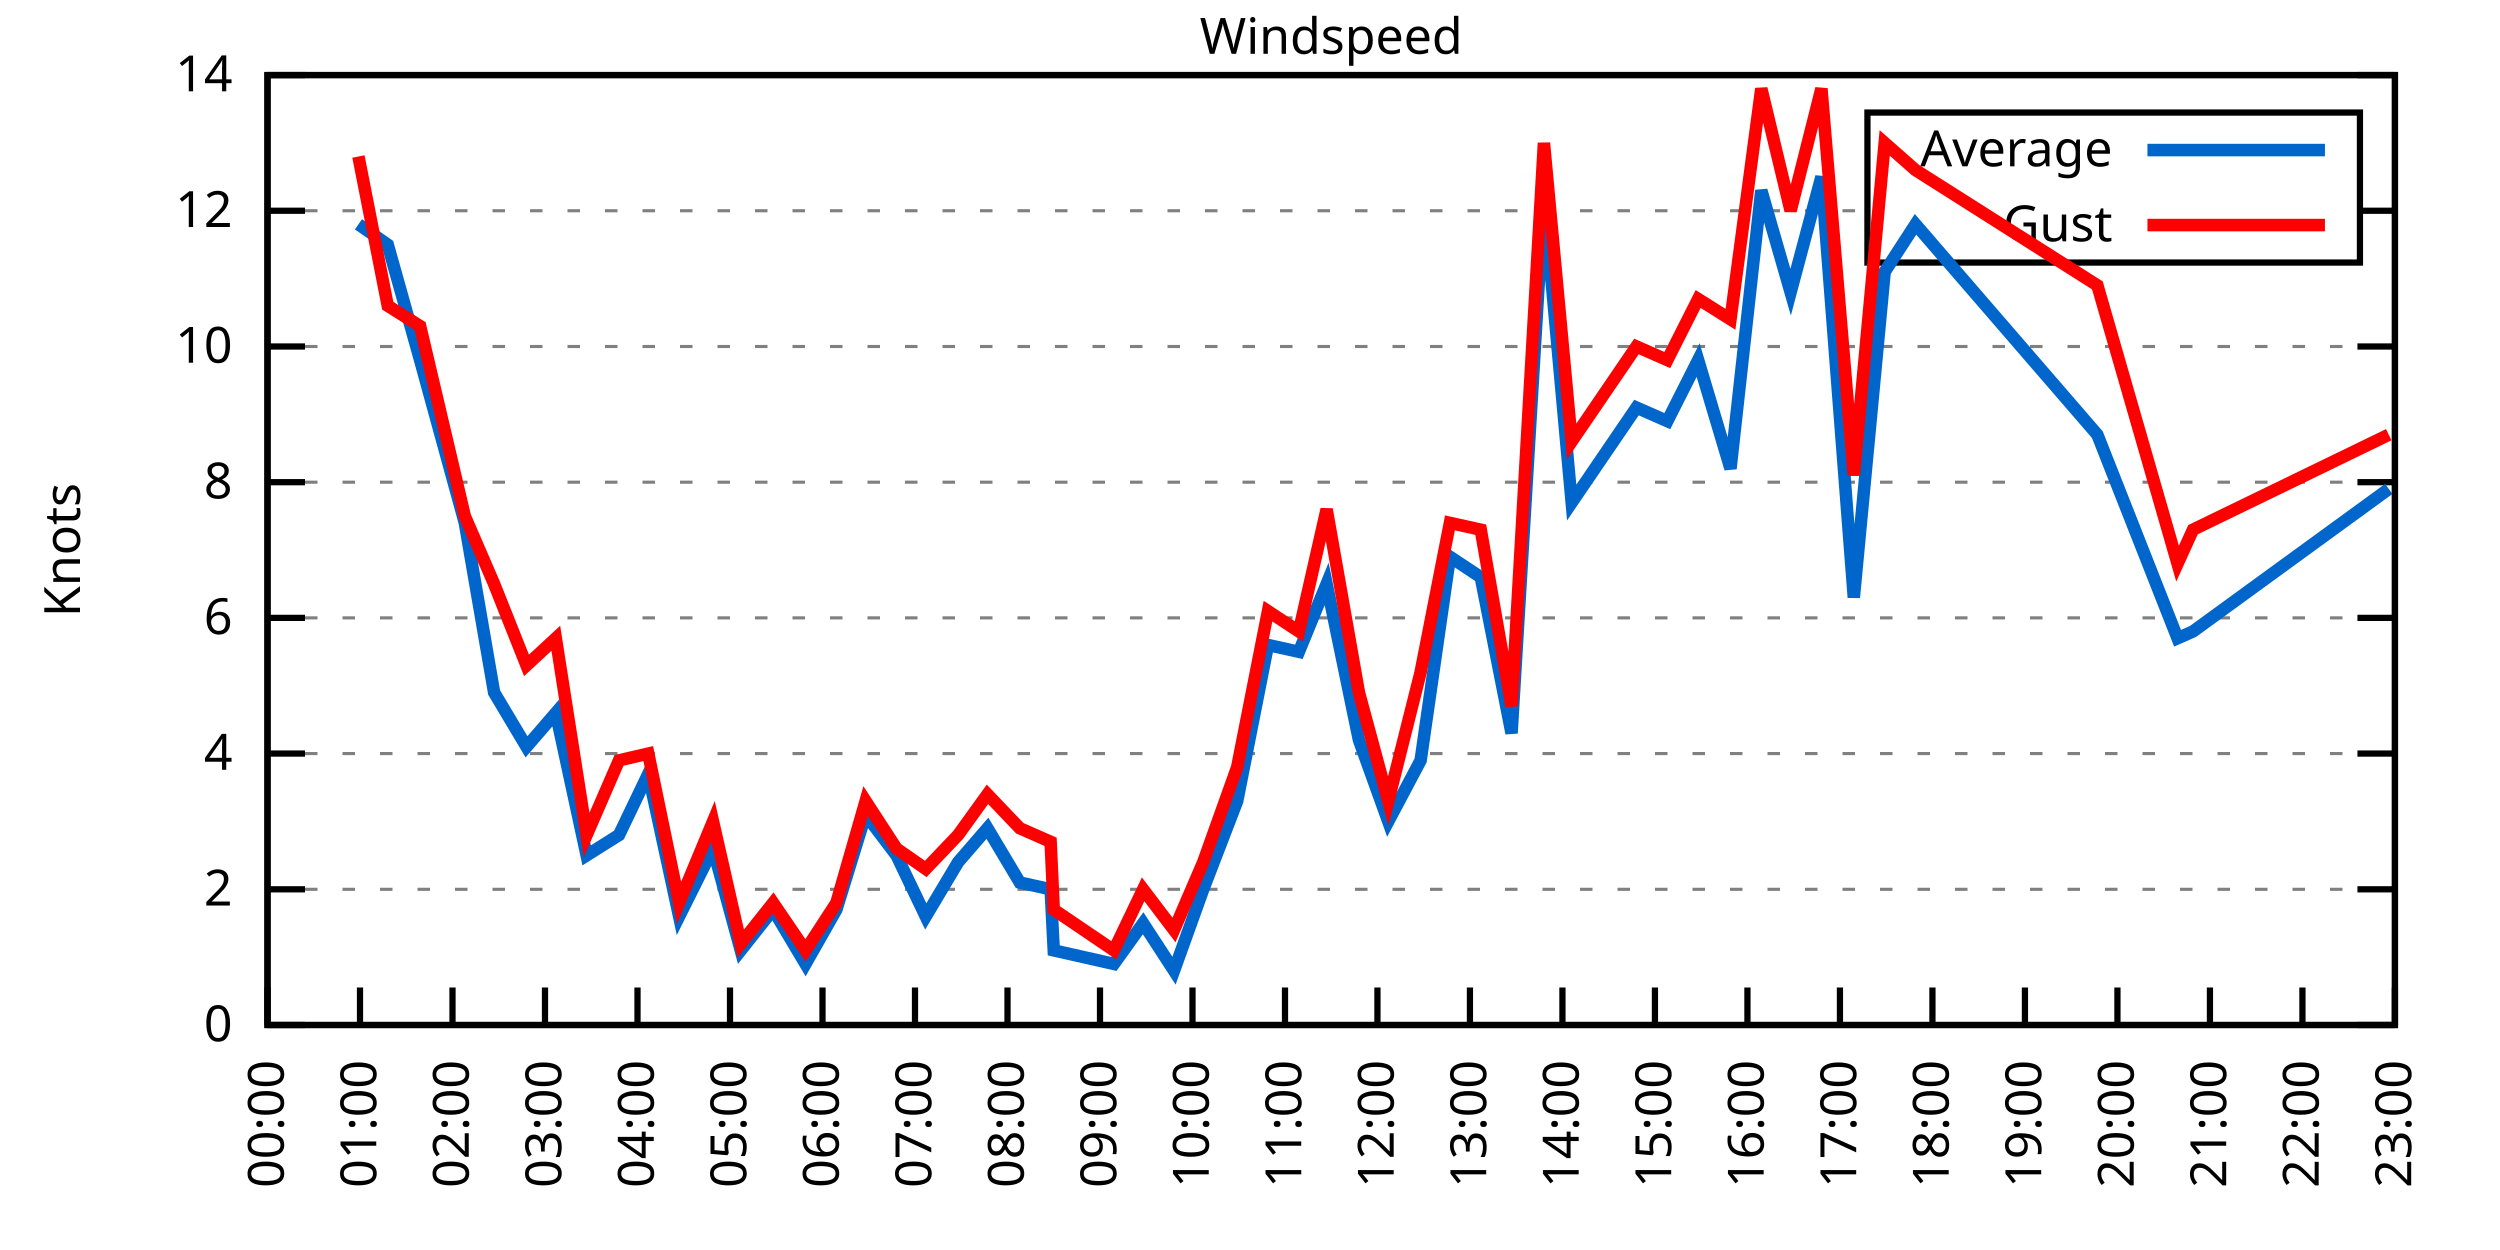
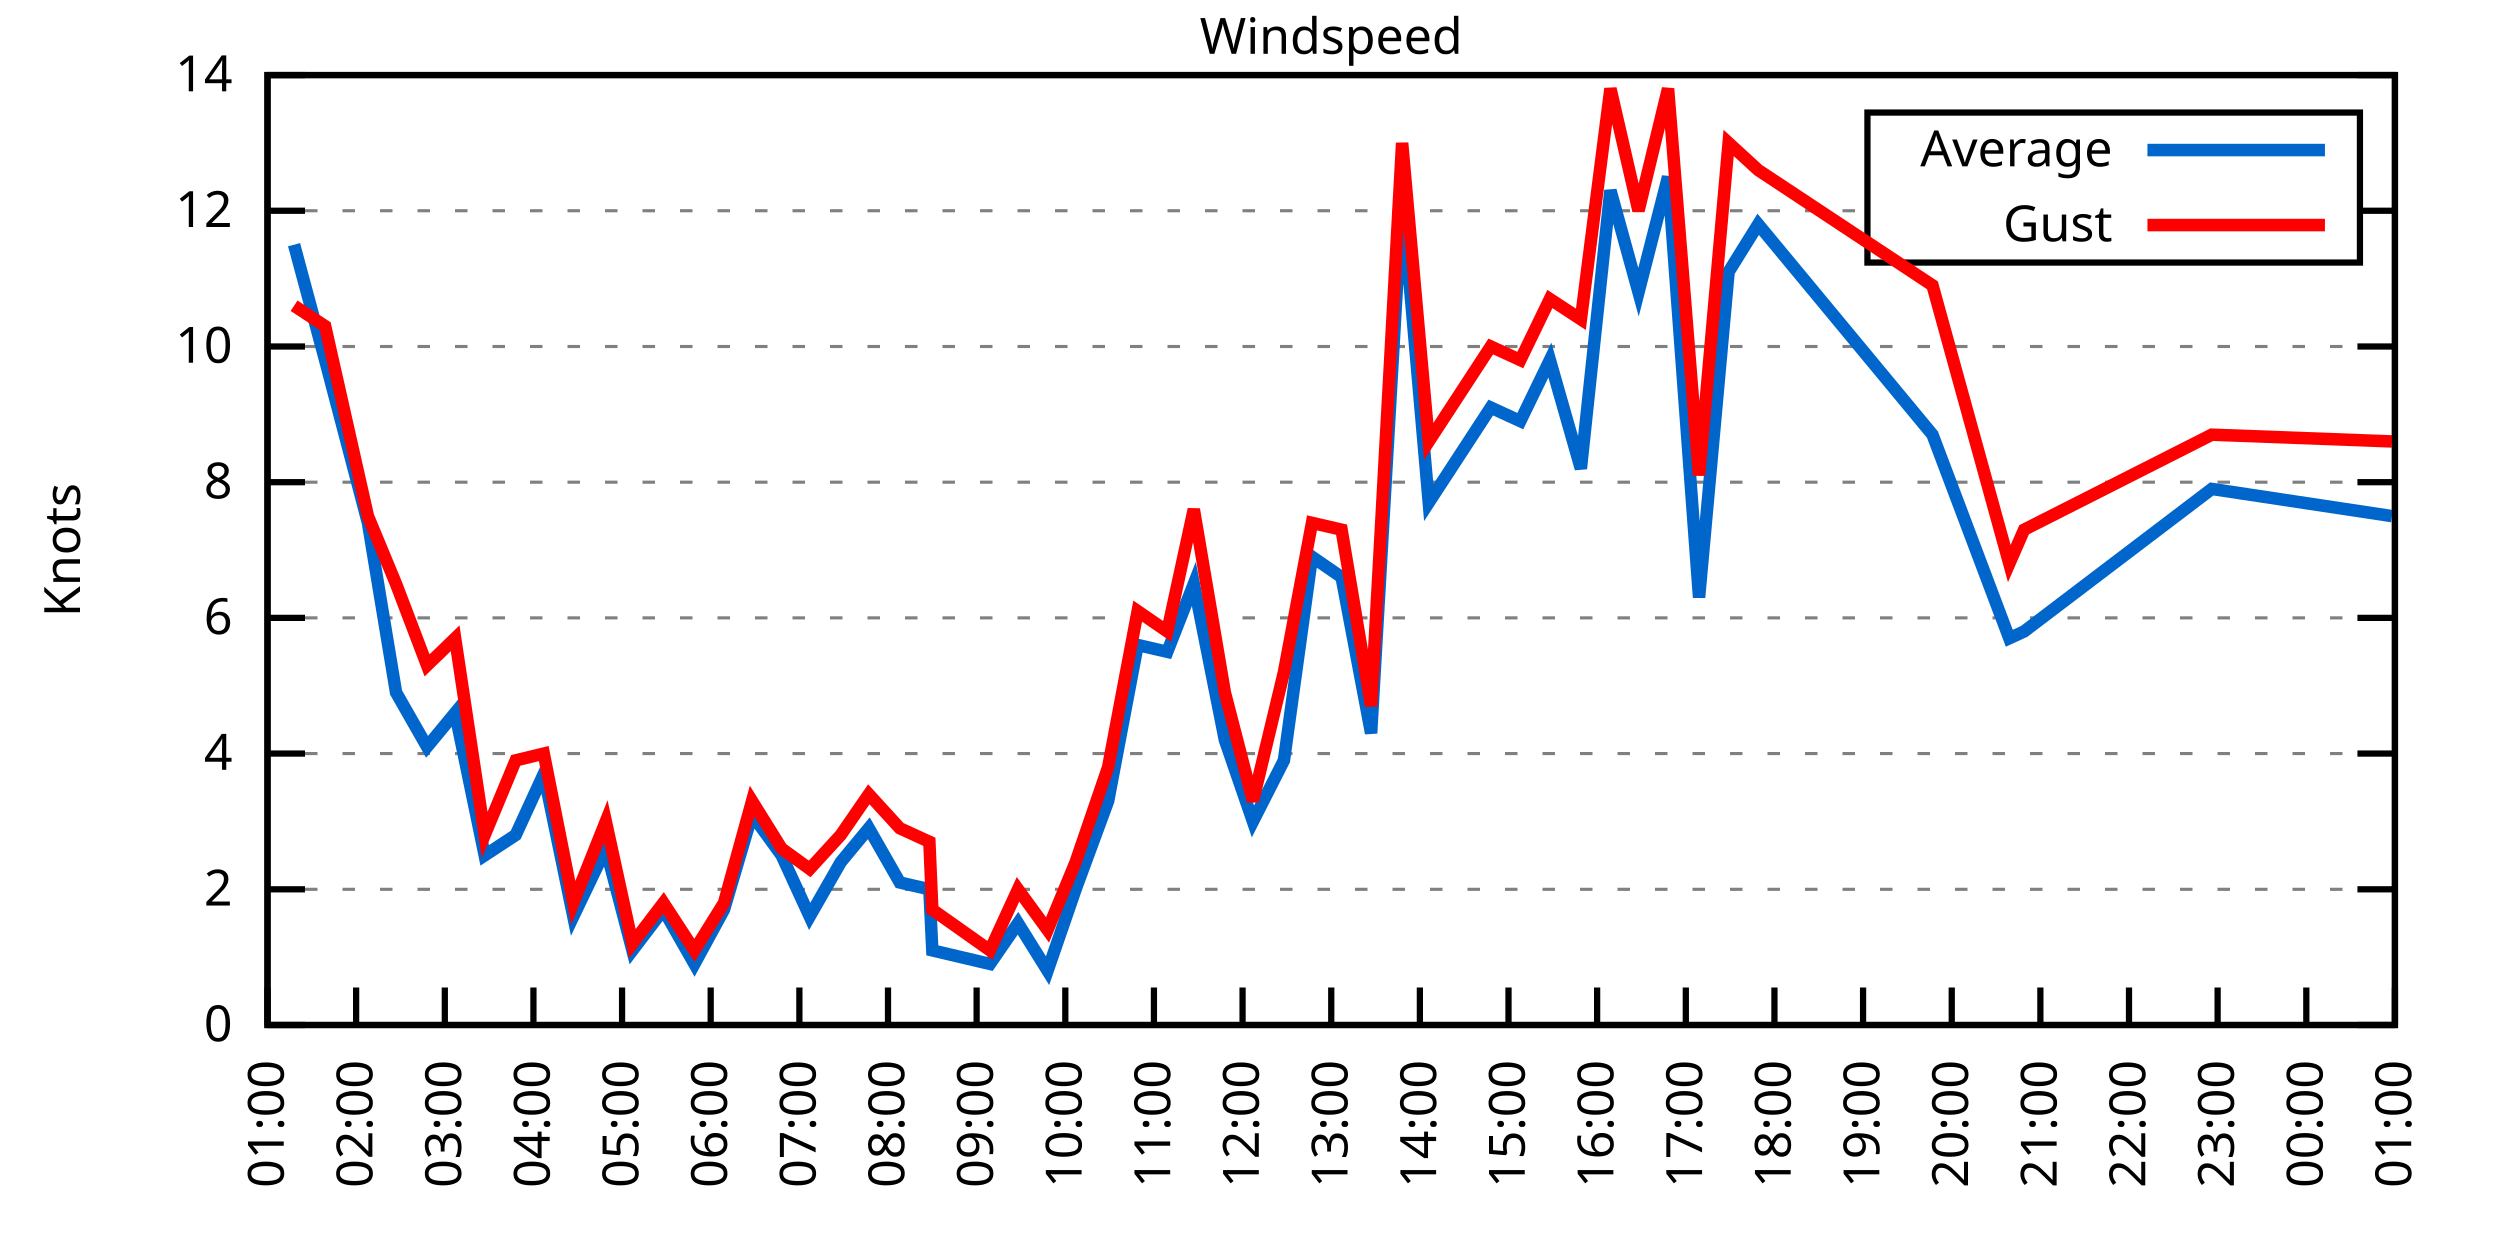
<svg xmlns="http://www.w3.org/2000/svg" xmlns:xlink="http://www.w3.org/1999/xlink" width="400" height="200" viewBox="0 0 400 200">
  <g id="gnuplot_canvas">
    <rect x="0" y="0" width="400" height="200" fill="none" />
    <defs>
      <circle id="gpDot" r="0.5" stroke-width="0.5" stroke="currentColor" />
      <path id="gpPt0" stroke-width="0.333" stroke="currentColor" d="M-1,0 h2 M0,-1 v2" />
      <path id="gpPt1" stroke-width="0.333" stroke="currentColor" d="M-1,-1 L1,1 M1,-1 L-1,1" />
      <path id="gpPt2" stroke-width="0.333" stroke="currentColor" d="M-1,0 L1,0 M0,-1 L0,1 M-1,-1 L1,1 M-1,1 L1,-1" />
      <rect id="gpPt3" stroke-width="0.333" stroke="currentColor" x="-1" y="-1" width="2" height="2" />
      <rect id="gpPt4" stroke-width="0.333" stroke="currentColor" fill="currentColor" x="-1" y="-1" width="2" height="2" />
      <circle id="gpPt5" stroke-width="0.333" stroke="currentColor" cx="0" cy="0" r="1" />
      <use xlink:href="#gpPt5" id="gpPt6" fill="currentColor" stroke="none" />
      <path id="gpPt7" stroke-width="0.333" stroke="currentColor" d="M0,-1.33 L-1.33,0.67 L1.33,0.67 z" />
      <use xlink:href="#gpPt7" id="gpPt8" fill="currentColor" stroke="none" />
      <use xlink:href="#gpPt7" id="gpPt9" stroke="currentColor" transform="rotate(180)" />
      <use xlink:href="#gpPt9" id="gpPt10" fill="currentColor" stroke="none" />
      <use xlink:href="#gpPt3" id="gpPt11" stroke="currentColor" transform="rotate(45)" />
      <use xlink:href="#gpPt11" id="gpPt12" fill="currentColor" stroke="none" />
      <path id="gpPt13" stroke-width="0.333" stroke="currentColor" d="M0,1.330 L1.265,0.411 L0.782,-1.067 L-0.782,-1.076 L-1.265,0.411 z" />
      <use xlink:href="#gpPt13" id="gpPt14" fill="currentColor" stroke="none" />
      <filter id="textbox" filterUnits="objectBoundingBox" x="0" y="0" height="1" width="1">
        <feFlood flood-color="white" flood-opacity="1" result="bgnd" />
        <feComposite in="SourceGraphic" in2="bgnd" operator="atop" />
      </filter>
      <filter id="greybox" filterUnits="objectBoundingBox" x="0" y="0" height="1" width="1">
        <feFlood flood-color="lightgrey" flood-opacity="1" result="grey" />
        <feComposite in="SourceGraphic" in2="grey" operator="atop" />
      </filter>
    </defs>
    <g fill="none" color="white" stroke="currentColor" stroke-width="1.00" stroke-linecap="butt" stroke-linejoin="miter">
</g>
    <g fill="none" color="black" stroke="currentColor" stroke-width="1.00" stroke-linecap="butt" stroke-linejoin="miter">
      <g stroke="none" shape-rendering="crispEdges">
        <polygon fill="rgb(255, 255, 255)" points="42.80,164.00 383.18,164.00 383.18,12.02 42.80,12.02 " />
      </g>
    </g>
    <g fill="none" color="black" stroke="currentColor" stroke-width="1.00" stroke-linecap="butt" stroke-linejoin="miter">
</g>
    <g fill="none" color="black" stroke="black" stroke-width="0.50" stroke-linecap="butt" stroke-linejoin="miter">
</g>
    <g fill="none" color="gray" stroke="currentColor" stroke-width="0.50" stroke-linecap="butt" stroke-linejoin="miter">
      <path stroke="gray" stroke-dasharray="2,4" class="gridline" d="M42.80,164.00 L383.19,164.00  " />
    </g>
    <g fill="none" color="gray" stroke="gray" stroke-width="1.00" stroke-linecap="butt" stroke-linejoin="miter">
</g>
    <g fill="none" color="black" stroke="currentColor" stroke-width="1.00" stroke-linecap="butt" stroke-linejoin="miter">
      <path stroke="black" d="M42.80,164.00 L48.80,164.00 M383.19,164.00 L377.19,164.00  " />
      <g transform="translate(37.20,166.60)" stroke="none" fill="black" font-family="Sans" font-size="8.00" text-anchor="end">
        <text>
          <tspan font-family="Sans"> 0</tspan>
        </text>
      </g>
    </g>
    <g fill="none" color="black" stroke="currentColor" stroke-width="1.00" stroke-linecap="butt" stroke-linejoin="miter">
</g>
    <g fill="none" color="black" stroke="black" stroke-width="0.50" stroke-linecap="butt" stroke-linejoin="miter">
</g>
    <g fill="none" color="gray" stroke="currentColor" stroke-width="0.50" stroke-linecap="butt" stroke-linejoin="miter">
      <path stroke="gray" stroke-dasharray="2,4" class="gridline" d="M42.80,142.29 L383.19,142.29  " />
    </g>
    <g fill="none" color="gray" stroke="gray" stroke-width="1.00" stroke-linecap="butt" stroke-linejoin="miter">
</g>
    <g fill="none" color="black" stroke="currentColor" stroke-width="1.00" stroke-linecap="butt" stroke-linejoin="miter">
      <path stroke="black" d="M42.80,142.29 L48.80,142.29 M383.19,142.29 L377.19,142.29  " />
      <g transform="translate(37.20,144.89)" stroke="none" fill="black" font-family="Sans" font-size="8.00" text-anchor="end">
        <text>
          <tspan font-family="Sans"> 2</tspan>
        </text>
      </g>
    </g>
    <g fill="none" color="black" stroke="currentColor" stroke-width="1.00" stroke-linecap="butt" stroke-linejoin="miter">
</g>
    <g fill="none" color="black" stroke="black" stroke-width="0.50" stroke-linecap="butt" stroke-linejoin="miter">
</g>
    <g fill="none" color="gray" stroke="currentColor" stroke-width="0.50" stroke-linecap="butt" stroke-linejoin="miter">
      <path stroke="gray" stroke-dasharray="2,4" class="gridline" d="M42.80,120.57 L383.19,120.57  " />
    </g>
    <g fill="none" color="gray" stroke="gray" stroke-width="1.00" stroke-linecap="butt" stroke-linejoin="miter">
</g>
    <g fill="none" color="black" stroke="currentColor" stroke-width="1.00" stroke-linecap="butt" stroke-linejoin="miter">
      <path stroke="black" d="M42.80,120.57 L48.80,120.57 M383.19,120.57 L377.19,120.57  " />
      <g transform="translate(37.20,123.17)" stroke="none" fill="black" font-family="Sans" font-size="8.00" text-anchor="end">
        <text>
          <tspan font-family="Sans"> 4</tspan>
        </text>
      </g>
    </g>
    <g fill="none" color="black" stroke="currentColor" stroke-width="1.00" stroke-linecap="butt" stroke-linejoin="miter">
</g>
    <g fill="none" color="black" stroke="black" stroke-width="0.50" stroke-linecap="butt" stroke-linejoin="miter">
</g>
    <g fill="none" color="gray" stroke="currentColor" stroke-width="0.50" stroke-linecap="butt" stroke-linejoin="miter">
      <path stroke="gray" stroke-dasharray="2,4" class="gridline" d="M42.80,98.86 L383.19,98.86  " />
    </g>
    <g fill="none" color="gray" stroke="gray" stroke-width="1.00" stroke-linecap="butt" stroke-linejoin="miter">
</g>
    <g fill="none" color="black" stroke="currentColor" stroke-width="1.00" stroke-linecap="butt" stroke-linejoin="miter">
      <path stroke="black" d="M42.80,98.86 L48.80,98.86 M383.19,98.86 L377.19,98.86  " />
      <g transform="translate(37.20,101.46)" stroke="none" fill="black" font-family="Sans" font-size="8.00" text-anchor="end">
        <text>
          <tspan font-family="Sans"> 6</tspan>
        </text>
      </g>
    </g>
    <g fill="none" color="black" stroke="currentColor" stroke-width="1.00" stroke-linecap="butt" stroke-linejoin="miter">
</g>
    <g fill="none" color="black" stroke="black" stroke-width="0.50" stroke-linecap="butt" stroke-linejoin="miter">
</g>
    <g fill="none" color="gray" stroke="currentColor" stroke-width="0.50" stroke-linecap="butt" stroke-linejoin="miter">
      <path stroke="gray" stroke-dasharray="2,4" class="gridline" d="M42.80,77.15 L383.19,77.15  " />
    </g>
    <g fill="none" color="gray" stroke="gray" stroke-width="1.00" stroke-linecap="butt" stroke-linejoin="miter">
</g>
    <g fill="none" color="black" stroke="currentColor" stroke-width="1.00" stroke-linecap="butt" stroke-linejoin="miter">
      <path stroke="black" d="M42.80,77.15 L48.80,77.15 M383.19,77.15 L377.19,77.15  " />
      <g transform="translate(37.20,79.75)" stroke="none" fill="black" font-family="Sans" font-size="8.00" text-anchor="end">
        <text>
          <tspan font-family="Sans"> 8</tspan>
        </text>
      </g>
    </g>
    <g fill="none" color="black" stroke="currentColor" stroke-width="1.00" stroke-linecap="butt" stroke-linejoin="miter">
</g>
    <g fill="none" color="black" stroke="black" stroke-width="0.50" stroke-linecap="butt" stroke-linejoin="miter">
</g>
    <g fill="none" color="gray" stroke="currentColor" stroke-width="0.50" stroke-linecap="butt" stroke-linejoin="miter">
      <path stroke="gray" stroke-dasharray="2,4" class="gridline" d="M42.80,55.44 L383.19,55.44  " />
    </g>
    <g fill="none" color="gray" stroke="gray" stroke-width="1.00" stroke-linecap="butt" stroke-linejoin="miter">
</g>
    <g fill="none" color="black" stroke="currentColor" stroke-width="1.00" stroke-linecap="butt" stroke-linejoin="miter">
      <path stroke="black" d="M42.80,55.44 L48.80,55.44 M383.19,55.44 L377.19,55.44  " />
      <g transform="translate(37.20,58.04)" stroke="none" fill="black" font-family="Sans" font-size="8.00" text-anchor="end">
        <text>
          <tspan font-family="Sans"> 10</tspan>
        </text>
      </g>
    </g>
    <g fill="none" color="black" stroke="currentColor" stroke-width="1.00" stroke-linecap="butt" stroke-linejoin="miter">
</g>
    <g fill="none" color="black" stroke="black" stroke-width="0.50" stroke-linecap="butt" stroke-linejoin="miter">
</g>
    <g fill="none" color="gray" stroke="currentColor" stroke-width="0.50" stroke-linecap="butt" stroke-linejoin="miter">
      <path stroke="gray" stroke-dasharray="2,4" class="gridline" d="M42.80,33.72 L298.79,33.72 M377.59,33.72 L383.19,33.72  " />
    </g>
    <g fill="none" color="gray" stroke="gray" stroke-width="1.00" stroke-linecap="butt" stroke-linejoin="miter">
</g>
    <g fill="none" color="black" stroke="currentColor" stroke-width="1.00" stroke-linecap="butt" stroke-linejoin="miter">
      <path stroke="black" d="M42.80,33.72 L48.80,33.72 M383.19,33.72 L377.19,33.72  " />
      <g transform="translate(37.20,36.32)" stroke="none" fill="black" font-family="Sans" font-size="8.00" text-anchor="end">
        <text>
          <tspan font-family="Sans"> 12</tspan>
        </text>
      </g>
    </g>
    <g fill="none" color="black" stroke="currentColor" stroke-width="1.00" stroke-linecap="butt" stroke-linejoin="miter">
</g>
    <g fill="none" color="black" stroke="black" stroke-width="0.50" stroke-linecap="butt" stroke-linejoin="miter">
</g>
    <g fill="none" color="gray" stroke="currentColor" stroke-width="0.50" stroke-linecap="butt" stroke-linejoin="miter">
      <path stroke="gray" stroke-dasharray="2,4" class="gridline" d="M42.80,12.01 L383.19,12.01  " />
    </g>
    <g fill="none" color="gray" stroke="gray" stroke-width="1.00" stroke-linecap="butt" stroke-linejoin="miter">
</g>
    <g fill="none" color="black" stroke="currentColor" stroke-width="1.00" stroke-linecap="butt" stroke-linejoin="miter">
      <path stroke="black" d="M42.80,12.01 L48.80,12.01 M383.19,12.01 L377.19,12.01  " />
      <g transform="translate(37.20,14.61)" stroke="none" fill="black" font-family="Sans" font-size="8.00" text-anchor="end">
        <text>
          <tspan font-family="Sans"> 14</tspan>
        </text>
      </g>
    </g>
    <g fill="none" color="black" stroke="currentColor" stroke-width="1.00" stroke-linecap="butt" stroke-linejoin="miter">
      <path stroke="black" d="M42.80,164.00 L42.80,158.00  " />
      <g transform="translate(45.40,169.60) rotate(270.00)" stroke="none" fill="black" font-family="Sans" font-size="8.00" text-anchor="end">
        <text>
+           <tspan font-family="Sans">01:00</tspan>
+         </text>
+       </g>
+     </g>
+     <g fill="none" color="black" stroke="currentColor" stroke-width="1.00" stroke-linecap="butt" stroke-linejoin="miter">
+       <path stroke="black" d="M56.98,164.00 L56.98,158.00  " />
+       <g transform="translate(59.58,169.60) rotate(270.00)" stroke="none" fill="black" font-family="Sans" font-size="8.00" text-anchor="end">
+         <text>
+           <tspan font-family="Sans">02:00</tspan>
+         </text>
+       </g>
+     </g>
+     <g fill="none" color="black" stroke="currentColor" stroke-width="1.00" stroke-linecap="butt" stroke-linejoin="miter">
+       <path stroke="black" d="M71.17,164.00 L71.17,158.00  " />
+       <g transform="translate(73.77,169.60) rotate(270.00)" stroke="none" fill="black" font-family="Sans" font-size="8.00" text-anchor="end">
+         <text>
+           <tspan font-family="Sans">03:00</tspan>
+         </text>
+       </g>
+     </g>
+     <g fill="none" color="black" stroke="currentColor" stroke-width="1.00" stroke-linecap="butt" stroke-linejoin="miter">
+       <path stroke="black" d="M85.35,164.00 L85.35,158.00  " />
+       <g transform="translate(87.95,169.60) rotate(270.00)" stroke="none" fill="black" font-family="Sans" font-size="8.00" text-anchor="end">
+         <text>
+           <tspan font-family="Sans">04:00</tspan>
+         </text>
+       </g>
+     </g>
+     <g fill="none" color="black" stroke="currentColor" stroke-width="1.00" stroke-linecap="butt" stroke-linejoin="miter">
+       <path stroke="black" d="M99.53,164.00 L99.53,158.00  " />
+       <g transform="translate(102.13,169.60) rotate(270.00)" stroke="none" fill="black" font-family="Sans" font-size="8.00" text-anchor="end">
+         <text>
+           <tspan font-family="Sans">05:00</tspan>
+         </text>
+       </g>
+     </g>
+     <g fill="none" color="black" stroke="currentColor" stroke-width="1.00" stroke-linecap="butt" stroke-linejoin="miter">
+       <path stroke="black" d="M113.71,164.00 L113.71,158.00  " />
+       <g transform="translate(116.31,169.60) rotate(270.00)" stroke="none" fill="black" font-family="Sans" font-size="8.00" text-anchor="end">
+         <text>
+           <tspan font-family="Sans">06:00</tspan>
+         </text>
+       </g>
+     </g>
+     <g fill="none" color="black" stroke="currentColor" stroke-width="1.00" stroke-linecap="butt" stroke-linejoin="miter">
+       <path stroke="black" d="M127.90,164.00 L127.90,158.00  " />
+       <g transform="translate(130.50,169.60) rotate(270.00)" stroke="none" fill="black" font-family="Sans" font-size="8.00" text-anchor="end">
+         <text>
+           <tspan font-family="Sans">07:00</tspan>
+         </text>
+       </g>
+     </g>
+     <g fill="none" color="black" stroke="currentColor" stroke-width="1.00" stroke-linecap="butt" stroke-linejoin="miter">
+       <path stroke="black" d="M142.08,164.00 L142.08,158.00  " />
+       <g transform="translate(144.68,169.60) rotate(270.00)" stroke="none" fill="black" font-family="Sans" font-size="8.00" text-anchor="end">
+         <text>
+           <tspan font-family="Sans">08:00</tspan>
+         </text>
+       </g>
+     </g>
+     <g fill="none" color="black" stroke="currentColor" stroke-width="1.00" stroke-linecap="butt" stroke-linejoin="miter">
+       <path stroke="black" d="M156.26,164.00 L156.26,158.00  " />
+       <g transform="translate(158.86,169.60) rotate(270.00)" stroke="none" fill="black" font-family="Sans" font-size="8.00" text-anchor="end">
+         <text>
+           <tspan font-family="Sans">09:00</tspan>
+         </text>
+       </g>
+     </g>
+     <g fill="none" color="black" stroke="currentColor" stroke-width="1.00" stroke-linecap="butt" stroke-linejoin="miter">
+       <path stroke="black" d="M170.45,164.00 L170.45,158.00  " />
+       <g transform="translate(173.05,169.60) rotate(270.00)" stroke="none" fill="black" font-family="Sans" font-size="8.00" text-anchor="end">
+         <text>
+           <tspan font-family="Sans">10:00</tspan>
+         </text>
+       </g>
+     </g>
+     <g fill="none" color="black" stroke="currentColor" stroke-width="1.00" stroke-linecap="butt" stroke-linejoin="miter">
+       <path stroke="black" d="M184.63,164.00 L184.63,158.00  " />
+       <g transform="translate(187.23,169.60) rotate(270.00)" stroke="none" fill="black" font-family="Sans" font-size="8.00" text-anchor="end">
+         <text>
+           <tspan font-family="Sans">11:00</tspan>
+         </text>
+       </g>
+     </g>
+     <g fill="none" color="black" stroke="currentColor" stroke-width="1.00" stroke-linecap="butt" stroke-linejoin="miter">
+       <path stroke="black" d="M198.81,164.00 L198.81,158.00  " />
+       <g transform="translate(201.41,169.60) rotate(270.00)" stroke="none" fill="black" font-family="Sans" font-size="8.00" text-anchor="end">
+         <text>
+           <tspan font-family="Sans">12:00</tspan>
+         </text>
+       </g>
+     </g>
+     <g fill="none" color="black" stroke="currentColor" stroke-width="1.00" stroke-linecap="butt" stroke-linejoin="miter">
+       <path stroke="black" d="M213.00,164.00 L213.00,158.00  " />
+       <g transform="translate(215.60,169.60) rotate(270.00)" stroke="none" fill="black" font-family="Sans" font-size="8.00" text-anchor="end">
+         <text>
+           <tspan font-family="Sans">13:00</tspan>
+         </text>
+       </g>
+     </g>
+     <g fill="none" color="black" stroke="currentColor" stroke-width="1.00" stroke-linecap="butt" stroke-linejoin="miter">
+       <path stroke="black" d="M227.18,164.00 L227.18,158.00  " />
+       <g transform="translate(229.78,169.60) rotate(270.00)" stroke="none" fill="black" font-family="Sans" font-size="8.00" text-anchor="end">
+         <text>
+           <tspan font-family="Sans">14:00</tspan>
+         </text>
+       </g>
+     </g>
+     <g fill="none" color="black" stroke="currentColor" stroke-width="1.00" stroke-linecap="butt" stroke-linejoin="miter">
+       <path stroke="black" d="M241.36,164.00 L241.36,158.00  " />
+       <g transform="translate(243.96,169.60) rotate(270.00)" stroke="none" fill="black" font-family="Sans" font-size="8.00" text-anchor="end">
+         <text>
+           <tspan font-family="Sans">15:00</tspan>
+         </text>
+       </g>
+     </g>
+     <g fill="none" color="black" stroke="currentColor" stroke-width="1.00" stroke-linecap="butt" stroke-linejoin="miter">
+       <path stroke="black" d="M255.54,164.00 L255.54,158.00  " />
+       <g transform="translate(258.14,169.60) rotate(270.00)" stroke="none" fill="black" font-family="Sans" font-size="8.00" text-anchor="end">
+         <text>
+           <tspan font-family="Sans">16:00</tspan>
+         </text>
+       </g>
+     </g>
+     <g fill="none" color="black" stroke="currentColor" stroke-width="1.00" stroke-linecap="butt" stroke-linejoin="miter">
+       <path stroke="black" d="M269.73,164.00 L269.73,158.00  " />
+       <g transform="translate(272.33,169.60) rotate(270.00)" stroke="none" fill="black" font-family="Sans" font-size="8.00" text-anchor="end">
+         <text>
+           <tspan font-family="Sans">17:00</tspan>
+         </text>
+       </g>
+     </g>
+     <g fill="none" color="black" stroke="currentColor" stroke-width="1.00" stroke-linecap="butt" stroke-linejoin="miter">
+       <path stroke="black" d="M283.91,164.00 L283.91,158.00  " />
+       <g transform="translate(286.51,169.60) rotate(270.00)" stroke="none" fill="black" font-family="Sans" font-size="8.00" text-anchor="end">
+         <text>
+           <tspan font-family="Sans">18:00</tspan>
+         </text>
+       </g>
+     </g>
+     <g fill="none" color="black" stroke="currentColor" stroke-width="1.00" stroke-linecap="butt" stroke-linejoin="miter">
+       <path stroke="black" d="M298.09,164.00 L298.09,158.00  " />
+       <g transform="translate(300.69,169.60) rotate(270.00)" stroke="none" fill="black" font-family="Sans" font-size="8.00" text-anchor="end">
+         <text>
+           <tspan font-family="Sans">19:00</tspan>
+         </text>
+       </g>
+     </g>
+     <g fill="none" color="black" stroke="currentColor" stroke-width="1.00" stroke-linecap="butt" stroke-linejoin="miter">
+       <path stroke="black" d="M312.28,164.00 L312.28,158.00  " />
+       <g transform="translate(314.88,169.60) rotate(270.00)" stroke="none" fill="black" font-family="Sans" font-size="8.00" text-anchor="end">
+         <text>
+           <tspan font-family="Sans">20:00</tspan>
+         </text>
+       </g>
+     </g>
+     <g fill="none" color="black" stroke="currentColor" stroke-width="1.00" stroke-linecap="butt" stroke-linejoin="miter">
+       <path stroke="black" d="M326.46,164.00 L326.46,158.00  " />
+       <g transform="translate(329.06,169.60) rotate(270.00)" stroke="none" fill="black" font-family="Sans" font-size="8.00" text-anchor="end">
+         <text>
+           <tspan font-family="Sans">21:00</tspan>
+         </text>
+       </g>
+     </g>
+     <g fill="none" color="black" stroke="currentColor" stroke-width="1.00" stroke-linecap="butt" stroke-linejoin="miter">
+       <path stroke="black" d="M340.64,164.00 L340.64,158.00  " />
+       <g transform="translate(343.24,169.60) rotate(270.00)" stroke="none" fill="black" font-family="Sans" font-size="8.00" text-anchor="end">
+         <text>
+           <tspan font-family="Sans">22:00</tspan>
+         </text>
+       </g>
+     </g>
+     <g fill="none" color="black" stroke="currentColor" stroke-width="1.00" stroke-linecap="butt" stroke-linejoin="miter">
+       <path stroke="black" d="M354.82,164.00 L354.82,158.00  " />
+       <g transform="translate(357.42,169.60) rotate(270.00)" stroke="none" fill="black" font-family="Sans" font-size="8.00" text-anchor="end">
+         <text>
+           <tspan font-family="Sans">23:00</tspan>
+         </text>
+       </g>
+     </g>
+     <g fill="none" color="black" stroke="currentColor" stroke-width="1.00" stroke-linecap="butt" stroke-linejoin="miter">
+       <path stroke="black" d="M369.01,164.00 L369.01,158.00  " />
+       <g transform="translate(371.61,169.60) rotate(270.00)" stroke="none" fill="black" font-family="Sans" font-size="8.00" text-anchor="end">
+         <text>
          <tspan font-family="Sans">00:00</tspan>
-         </text>
-       </g>
-     </g>
-     <g fill="none" color="black" stroke="currentColor" stroke-width="1.00" stroke-linecap="butt" stroke-linejoin="miter">
-       <path stroke="black" d="M57.60,164.00 L57.60,158.00  " />
-       <g transform="translate(60.20,169.60) rotate(270.00)" stroke="none" fill="black" font-family="Sans" font-size="8.00" text-anchor="end">
-         <text>
-           <tspan font-family="Sans">01:00</tspan>
-         </text>
-       </g>
-     </g>
-     <g fill="none" color="black" stroke="currentColor" stroke-width="1.00" stroke-linecap="butt" stroke-linejoin="miter">
-       <path stroke="black" d="M72.40,164.00 L72.40,158.00  " />
-       <g transform="translate(75.00,169.60) rotate(270.00)" stroke="none" fill="black" font-family="Sans" font-size="8.00" text-anchor="end">
-         <text>
-           <tspan font-family="Sans">02:00</tspan>
-         </text>
-       </g>
-     </g>
-     <g fill="none" color="black" stroke="currentColor" stroke-width="1.00" stroke-linecap="butt" stroke-linejoin="miter">
-       <path stroke="black" d="M87.20,164.00 L87.20,158.00  " />
-       <g transform="translate(89.80,169.60) rotate(270.00)" stroke="none" fill="black" font-family="Sans" font-size="8.00" text-anchor="end">
-         <text>
-           <tspan font-family="Sans">03:00</tspan>
-         </text>
-       </g>
-     </g>
-     <g fill="none" color="black" stroke="currentColor" stroke-width="1.00" stroke-linecap="butt" stroke-linejoin="miter">
-       <path stroke="black" d="M102.00,164.00 L102.00,158.00  " />
-       <g transform="translate(104.60,169.60) rotate(270.00)" stroke="none" fill="black" font-family="Sans" font-size="8.00" text-anchor="end">
-         <text>
-           <tspan font-family="Sans">04:00</tspan>
-         </text>
-       </g>
-     </g>
-     <g fill="none" color="black" stroke="currentColor" stroke-width="1.00" stroke-linecap="butt" stroke-linejoin="miter">
-       <path stroke="black" d="M116.80,164.00 L116.80,158.00  " />
-       <g transform="translate(119.40,169.60) rotate(270.00)" stroke="none" fill="black" font-family="Sans" font-size="8.00" text-anchor="end">
-         <text>
-           <tspan font-family="Sans">05:00</tspan>
-         </text>
-       </g>
-     </g>
-     <g fill="none" color="black" stroke="currentColor" stroke-width="1.00" stroke-linecap="butt" stroke-linejoin="miter">
-       <path stroke="black" d="M131.60,164.00 L131.60,158.00  " />
-       <g transform="translate(134.20,169.60) rotate(270.00)" stroke="none" fill="black" font-family="Sans" font-size="8.00" text-anchor="end">
-         <text>
-           <tspan font-family="Sans">06:00</tspan>
-         </text>
-       </g>
-     </g>
-     <g fill="none" color="black" stroke="currentColor" stroke-width="1.00" stroke-linecap="butt" stroke-linejoin="miter">
-       <path stroke="black" d="M146.40,164.00 L146.40,158.00  " />
-       <g transform="translate(149.00,169.60) rotate(270.00)" stroke="none" fill="black" font-family="Sans" font-size="8.00" text-anchor="end">
-         <text>
-           <tspan font-family="Sans">07:00</tspan>
-         </text>
-       </g>
-     </g>
-     <g fill="none" color="black" stroke="currentColor" stroke-width="1.00" stroke-linecap="butt" stroke-linejoin="miter">
-       <path stroke="black" d="M161.20,164.00 L161.20,158.00  " />
-       <g transform="translate(163.80,169.60) rotate(270.00)" stroke="none" fill="black" font-family="Sans" font-size="8.00" text-anchor="end">
-         <text>
-           <tspan font-family="Sans">08:00</tspan>
-         </text>
-       </g>
-     </g>
-     <g fill="none" color="black" stroke="currentColor" stroke-width="1.00" stroke-linecap="butt" stroke-linejoin="miter">
-       <path stroke="black" d="M176.00,164.00 L176.00,158.00  " />
-       <g transform="translate(178.60,169.60) rotate(270.00)" stroke="none" fill="black" font-family="Sans" font-size="8.00" text-anchor="end">
-         <text>
-           <tspan font-family="Sans">09:00</tspan>
-         </text>
-       </g>
-     </g>
-     <g fill="none" color="black" stroke="currentColor" stroke-width="1.00" stroke-linecap="butt" stroke-linejoin="miter">
-       <path stroke="black" d="M190.80,164.00 L190.80,158.00  " />
-       <g transform="translate(193.40,169.60) rotate(270.00)" stroke="none" fill="black" font-family="Sans" font-size="8.00" text-anchor="end">
-         <text>
-           <tspan font-family="Sans">10:00</tspan>
-         </text>
-       </g>
-     </g>
-     <g fill="none" color="black" stroke="currentColor" stroke-width="1.00" stroke-linecap="butt" stroke-linejoin="miter">
-       <path stroke="black" d="M205.60,164.00 L205.60,158.00  " />
-       <g transform="translate(208.20,169.60) rotate(270.00)" stroke="none" fill="black" font-family="Sans" font-size="8.00" text-anchor="end">
-         <text>
-           <tspan font-family="Sans">11:00</tspan>
-         </text>
-       </g>
-     </g>
-     <g fill="none" color="black" stroke="currentColor" stroke-width="1.00" stroke-linecap="butt" stroke-linejoin="miter">
-       <path stroke="black" d="M220.39,164.00 L220.39,158.00  " />
-       <g transform="translate(222.99,169.60) rotate(270.00)" stroke="none" fill="black" font-family="Sans" font-size="8.00" text-anchor="end">
-         <text>
-           <tspan font-family="Sans">12:00</tspan>
-         </text>
-       </g>
-     </g>
-     <g fill="none" color="black" stroke="currentColor" stroke-width="1.00" stroke-linecap="butt" stroke-linejoin="miter">
-       <path stroke="black" d="M235.19,164.00 L235.19,158.00  " />
-       <g transform="translate(237.79,169.60) rotate(270.00)" stroke="none" fill="black" font-family="Sans" font-size="8.00" text-anchor="end">
-         <text>
-           <tspan font-family="Sans">13:00</tspan>
-         </text>
-       </g>
-     </g>
-     <g fill="none" color="black" stroke="currentColor" stroke-width="1.00" stroke-linecap="butt" stroke-linejoin="miter">
-       <path stroke="black" d="M249.99,164.00 L249.99,158.00  " />
-       <g transform="translate(252.59,169.60) rotate(270.00)" stroke="none" fill="black" font-family="Sans" font-size="8.00" text-anchor="end">
-         <text>
-           <tspan font-family="Sans">14:00</tspan>
-         </text>
-       </g>
-     </g>
-     <g fill="none" color="black" stroke="currentColor" stroke-width="1.00" stroke-linecap="butt" stroke-linejoin="miter">
-       <path stroke="black" d="M264.79,164.00 L264.79,158.00  " />
-       <g transform="translate(267.39,169.60) rotate(270.00)" stroke="none" fill="black" font-family="Sans" font-size="8.00" text-anchor="end">
-         <text>
-           <tspan font-family="Sans">15:00</tspan>
-         </text>
-       </g>
-     </g>
-     <g fill="none" color="black" stroke="currentColor" stroke-width="1.00" stroke-linecap="butt" stroke-linejoin="miter">
-       <path stroke="black" d="M279.59,164.00 L279.59,158.00  " />
-       <g transform="translate(282.19,169.60) rotate(270.00)" stroke="none" fill="black" font-family="Sans" font-size="8.00" text-anchor="end">
-         <text>
-           <tspan font-family="Sans">16:00</tspan>
-         </text>
-       </g>
-     </g>
-     <g fill="none" color="black" stroke="currentColor" stroke-width="1.00" stroke-linecap="butt" stroke-linejoin="miter">
-       <path stroke="black" d="M294.39,164.00 L294.39,158.00  " />
-       <g transform="translate(296.99,169.60) rotate(270.00)" stroke="none" fill="black" font-family="Sans" font-size="8.00" text-anchor="end">
-         <text>
-           <tspan font-family="Sans">17:00</tspan>
-         </text>
-       </g>
-     </g>
-     <g fill="none" color="black" stroke="currentColor" stroke-width="1.00" stroke-linecap="butt" stroke-linejoin="miter">
-       <path stroke="black" d="M309.19,164.00 L309.19,158.00  " />
-       <g transform="translate(311.79,169.60) rotate(270.00)" stroke="none" fill="black" font-family="Sans" font-size="8.00" text-anchor="end">
-         <text>
-           <tspan font-family="Sans">18:00</tspan>
-         </text>
-       </g>
-     </g>
-     <g fill="none" color="black" stroke="currentColor" stroke-width="1.00" stroke-linecap="butt" stroke-linejoin="miter">
-       <path stroke="black" d="M323.99,164.00 L323.99,158.00  " />
-       <g transform="translate(326.59,169.60) rotate(270.00)" stroke="none" fill="black" font-family="Sans" font-size="8.00" text-anchor="end">
-         <text>
-           <tspan font-family="Sans">19:00</tspan>
-         </text>
-       </g>
-     </g>
-     <g fill="none" color="black" stroke="currentColor" stroke-width="1.00" stroke-linecap="butt" stroke-linejoin="miter">
-       <path stroke="black" d="M338.79,164.00 L338.79,158.00  " />
-       <g transform="translate(341.39,169.60) rotate(270.00)" stroke="none" fill="black" font-family="Sans" font-size="8.00" text-anchor="end">
-         <text>
-           <tspan font-family="Sans">20:00</tspan>
-         </text>
-       </g>
-     </g>
-     <g fill="none" color="black" stroke="currentColor" stroke-width="1.00" stroke-linecap="butt" stroke-linejoin="miter">
-       <path stroke="black" d="M353.59,164.00 L353.59,158.00  " />
-       <g transform="translate(356.19,169.60) rotate(270.00)" stroke="none" fill="black" font-family="Sans" font-size="8.00" text-anchor="end">
-         <text>
-           <tspan font-family="Sans">21:00</tspan>
-         </text>
-       </g>
-     </g>
-     <g fill="none" color="black" stroke="currentColor" stroke-width="1.00" stroke-linecap="butt" stroke-linejoin="miter">
-       <path stroke="black" d="M368.39,164.00 L368.39,158.00  " />
-       <g transform="translate(370.99,169.60) rotate(270.00)" stroke="none" fill="black" font-family="Sans" font-size="8.00" text-anchor="end">
-         <text>
-           <tspan font-family="Sans">22:00</tspan>
        </text>
      </g>
    </g>
    <g fill="none" color="black" stroke="currentColor" stroke-width="1.00" stroke-linecap="butt" stroke-linejoin="miter">
      <path stroke="black" d="M383.19,164.00 L383.19,158.00  " />
      <g transform="translate(385.79,169.60) rotate(270.00)" stroke="none" fill="black" font-family="Sans" font-size="8.00" text-anchor="end">
        <text>
-           <tspan font-family="Sans">23:00</tspan>
+           <tspan font-family="Sans">01:00</tspan>
        </text>
      </g>
    </g>
    <g fill="none" color="black" stroke="currentColor" stroke-width="1.00" stroke-linecap="butt" stroke-linejoin="miter">
</g>
    <g fill="none" color="black" stroke="currentColor" stroke-width="1.00" stroke-linecap="butt" stroke-linejoin="miter">
      <path stroke="black" d="M42.80,12.01 L42.80,164.00 L383.19,164.00 L383.19,12.01 L42.80,12.01 Z  " />
    </g>
    <g fill="none" color="black" stroke="currentColor" stroke-width="1.00" stroke-linecap="butt" stroke-linejoin="miter">
</g>
    <g fill="none" color="black" stroke="currentColor" stroke-width="1.00" stroke-linecap="butt" stroke-linejoin="miter">
      <path stroke="black" d="M298.79,42.01 L298.79,18.01 L377.59,18.01 L377.59,42.01 L298.79,42.01 Z  " />
    </g>
    <g id="Windspeed_plot_1">
      <g fill="none" color="white" stroke="black" stroke-width="2.00" stroke-linecap="butt" stroke-linejoin="miter">
</g>
      <g fill="none" color="black" stroke="currentColor" stroke-width="2.00" stroke-linecap="butt" stroke-linejoin="miter">
        <g transform="translate(337.99,26.61)" stroke="none" fill="black" font-family="Sans" font-size="8.00" text-anchor="end">
          <text>
            <tspan font-family="Sans">Average</tspan>
          </text>
        </g>
      </g>
      <g fill="none" color="black" stroke="currentColor" stroke-width="2.00" stroke-linecap="butt" stroke-linejoin="miter">
-         <path stroke="rgb(  0, 102, 204)" d="M343.59,24.01 L371.99,24.01 M57.35,35.89 L62.04,39.15 L67.22,57.61 L74.37,83.66 L79.06,110.80 L84.24,119.49   L88.93,114.06 L93.86,136.86 L99.04,133.60 L103.72,123.83 L108.66,146.63 L114.08,135.77 L118.52,152.06 L123.70,145.54   L128.88,154.23 L133.82,145.54 L138.50,130.35 L143.44,136.86 L148.12,146.63 L153.30,137.94 L157.99,132.52 L163.17,141.20   L168.10,142.29 L168.60,152.06 L178.22,154.23 L182.90,147.72 L187.84,155.31 L192.52,142.29 L197.95,128.17 L202.88,103.20   L207.82,104.29 L212.26,93.43 L217.43,118.40 L222.12,131.43 L227.30,121.66 L231.99,89.09 L236.92,92.35 L241.85,117.32   L247.03,31.55 L251.47,80.41 L261.83,65.21 L266.77,67.38 L271.70,57.61 L276.88,74.98 L281.81,30.47 L286.50,46.75   L291.43,28.29 L296.61,95.60 L301.55,43.49 L306.48,35.89 L335.58,69.55 L348.41,102.12 L350.88,101.03 L382.20,78.23    " />
+         <path stroke="rgb(  0, 102, 204)" d="M343.59,24.01 L371.99,24.01 M47.05,39.15 L52.02,57.61 L58.87,83.66 L63.37,110.80 L68.33,119.49 L72.82,114.06   L77.55,136.86 L82.51,133.60 L87.00,123.83 L91.73,146.63 L96.93,135.77 L101.19,152.06 L106.15,145.54 L111.11,154.23   L115.84,145.54 L120.33,130.35 L125.06,136.86 L129.55,146.63 L134.52,137.94 L139.01,132.52 L143.97,141.20 L148.70,142.29   L149.17,152.06 L158.39,154.23 L162.88,147.72 L167.61,155.31 L172.10,142.29 L177.30,128.17 L182.03,103.20 L186.76,104.29   L191.01,93.43 L195.98,118.40 L200.47,131.43 L205.43,121.66 L209.92,89.09 L214.65,92.35 L219.38,117.32 L224.34,31.55   L228.60,80.41 L238.52,65.21 L243.25,67.38 L247.98,57.61 L252.94,74.98 L257.67,30.47 L262.16,46.75 L266.89,28.29   L271.85,95.60 L276.58,43.49 L281.31,35.89 L309.20,69.55 L321.49,102.12 L323.86,101.03 L353.88,78.23 L382.72,82.58    " />
      </g>
    </g>
    <g id="Windspeed_plot_2">
      <g fill="none" color="black" stroke="currentColor" stroke-width="2.00" stroke-linecap="butt" stroke-linejoin="miter">
        <g transform="translate(337.99,38.61)" stroke="none" fill="black" font-family="Sans" font-size="8.00" text-anchor="end">
          <text>
            <tspan font-family="Sans">Gust</tspan>
          </text>
        </g>
      </g>
      <g fill="none" color="black" stroke="currentColor" stroke-width="2.00" stroke-linecap="butt" stroke-linejoin="miter">
-         <path stroke="rgb(255,   0,   0)" d="M343.59,36.01 L371.99,36.01 M57.35,25.04 L62.04,48.92 L67.22,52.18 L74.37,82.58 L79.06,93.43 L84.24,106.46   L88.93,102.12 L93.86,133.60 L99.04,121.66 L103.72,120.57 L108.66,144.46 L114.08,131.43 L118.52,150.97 L123.70,144.46   L128.88,152.06 L133.82,144.46 L138.50,128.17 L143.44,135.77 L148.12,139.03 L153.30,133.60 L157.99,127.09 L163.17,132.52   L168.10,134.69 L168.60,145.54 L178.22,152.06 L182.90,142.29 L187.84,148.80 L192.52,137.94 L197.95,122.75 L202.88,97.78   L207.82,101.03 L212.26,81.49 L217.43,110.80 L222.12,128.17 L227.30,107.55 L231.99,83.66 L236.92,84.75 L241.85,112.97   L247.03,22.87 L251.47,70.63 L261.83,55.44 L266.77,57.61 L271.70,47.84 L276.88,51.09 L281.81,14.18 L286.50,33.72   L291.43,14.18 L296.61,76.06 L301.55,22.87 L306.48,27.21 L335.58,45.66 L348.41,90.18 L350.88,84.75 L382.20,69.55    " />
+         <path stroke="rgb(255,   0,   0)" d="M343.59,36.01 L371.99,36.01 M47.05,48.92 L52.02,52.18 L58.87,82.58 L63.37,93.43 L68.33,106.46 L72.82,102.12   L77.55,133.60 L82.51,121.66 L87.00,120.57 L91.73,144.46 L96.93,131.43 L101.19,150.97 L106.15,144.46 L111.11,152.06   L115.84,144.46 L120.33,128.17 L125.06,135.77 L129.55,139.03 L134.52,133.60 L139.01,127.09 L143.97,132.52 L148.70,134.69   L149.17,145.54 L158.39,152.06 L162.88,142.29 L167.61,148.80 L172.10,137.94 L177.30,122.75 L182.03,97.78 L186.76,101.03   L191.01,81.49 L195.98,110.80 L200.47,128.17 L205.43,107.55 L209.92,83.66 L214.65,84.75 L219.38,112.97 L224.34,22.87   L228.60,70.63 L238.52,55.44 L243.25,57.61 L247.98,47.84 L252.94,51.09 L257.67,14.18 L262.16,33.72 L266.89,14.18   L271.85,76.06 L276.58,22.87 L281.31,27.21 L309.20,45.66 L321.49,90.18 L323.86,84.75 L353.88,69.55 L382.72,70.63    " />
      </g>
    </g>
    <g fill="none" color="black" stroke="currentColor" stroke-width="2.00" stroke-linecap="butt" stroke-linejoin="miter">
</g>
    <g fill="none" color="black" stroke="black" stroke-width="1.00" stroke-linecap="butt" stroke-linejoin="miter">
</g>
    <g fill="none" color="black" stroke="currentColor" stroke-width="1.00" stroke-linecap="butt" stroke-linejoin="miter">
      <path stroke="black" d="M42.80,12.01 L42.80,164.00 L383.19,164.00 L383.19,12.01 L42.80,12.01 Z  " />
      <g transform="translate(12.80,88.01) rotate(270.00)" stroke="none" fill="black" font-family="Sans" font-size="8.00" text-anchor="middle">
        <text>
          <tspan font-family="Sans">Knots</tspan>
        </text>
      </g>
    </g>
    <g fill="none" color="black" stroke="currentColor" stroke-width="1.00" stroke-linecap="butt" stroke-linejoin="miter">
</g>
    <g fill="none" color="black" stroke="currentColor" stroke-width="1.00" stroke-linecap="butt" stroke-linejoin="miter">
      <g transform="translate(212.99,8.61)" stroke="none" fill="black" font-family="Sans" font-size="8.00" text-anchor="middle">
        <text>
          <tspan font-family="Sans">Windspeed</tspan>
        </text>
      </g>
    </g>
    <g fill="none" color="black" stroke="currentColor" stroke-width="1.00" stroke-linecap="butt" stroke-linejoin="miter">
</g>
  </g>
</svg>
